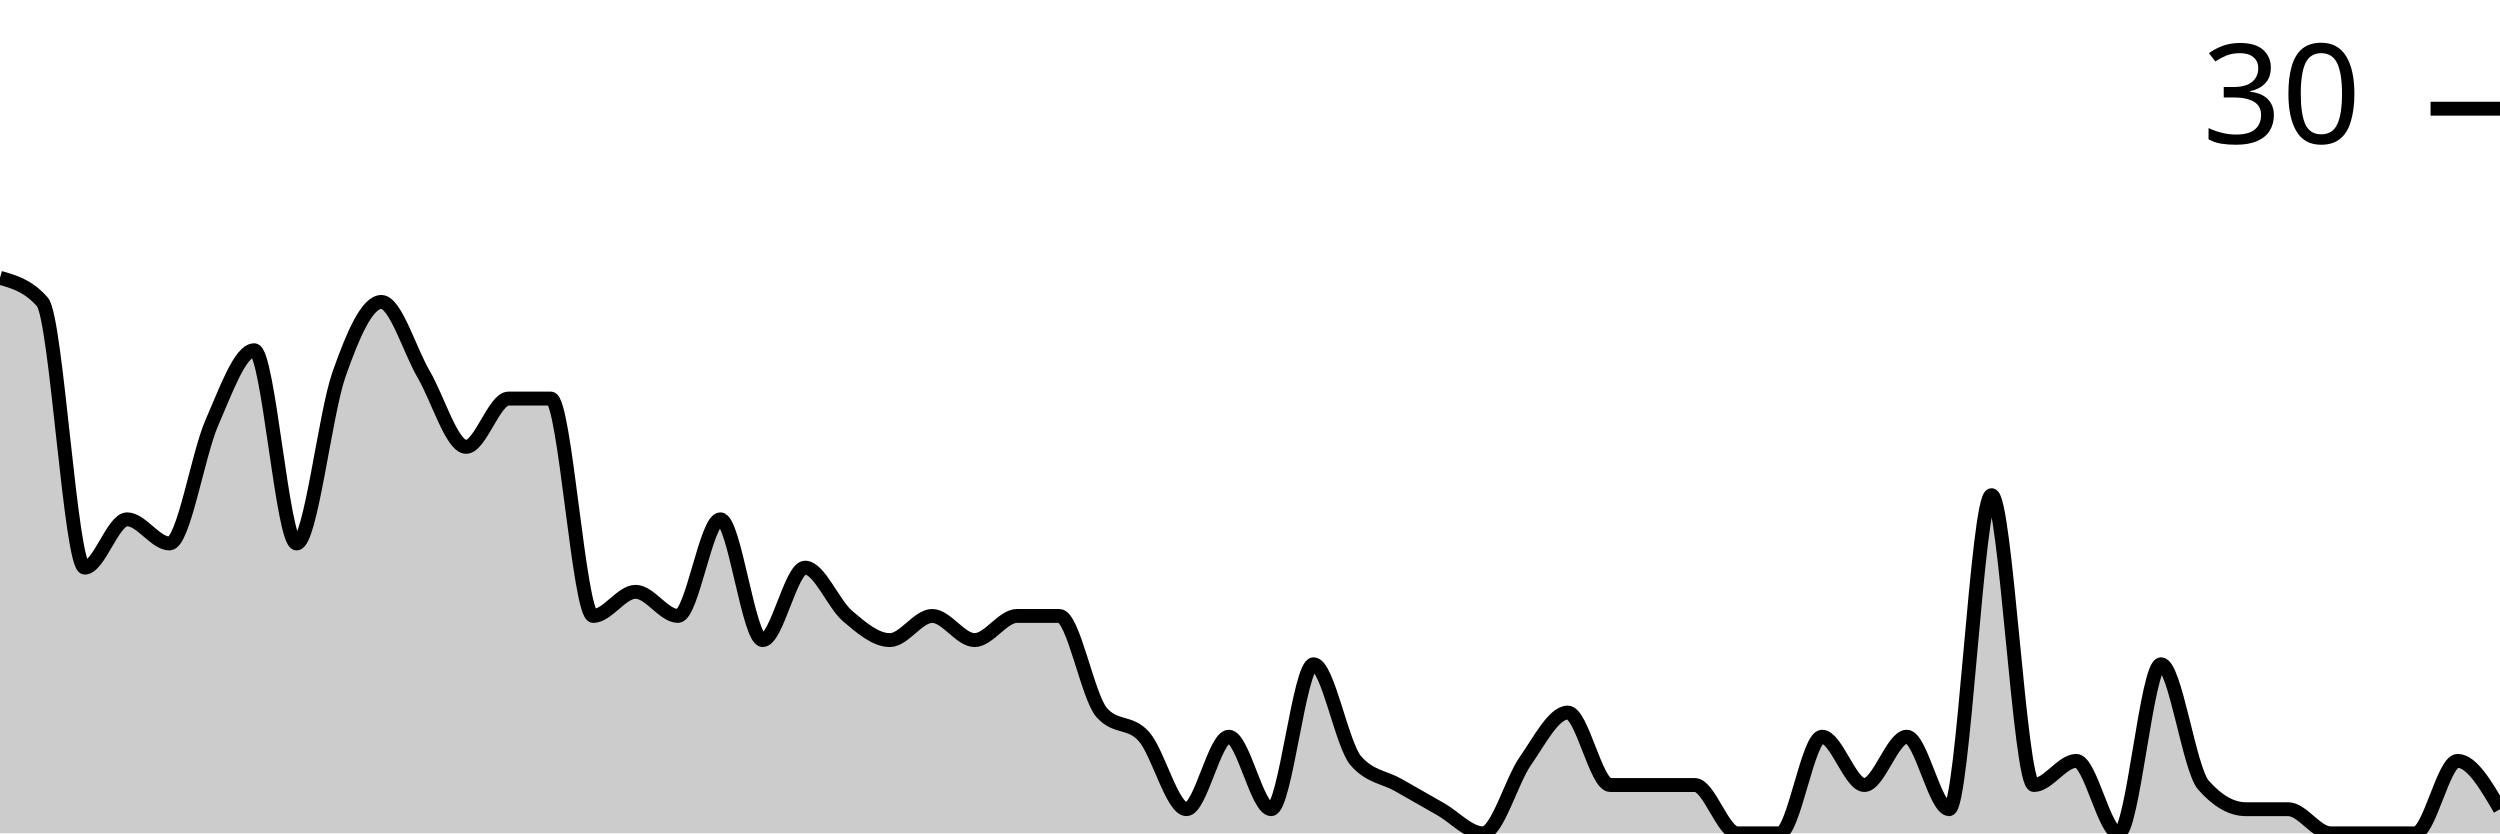
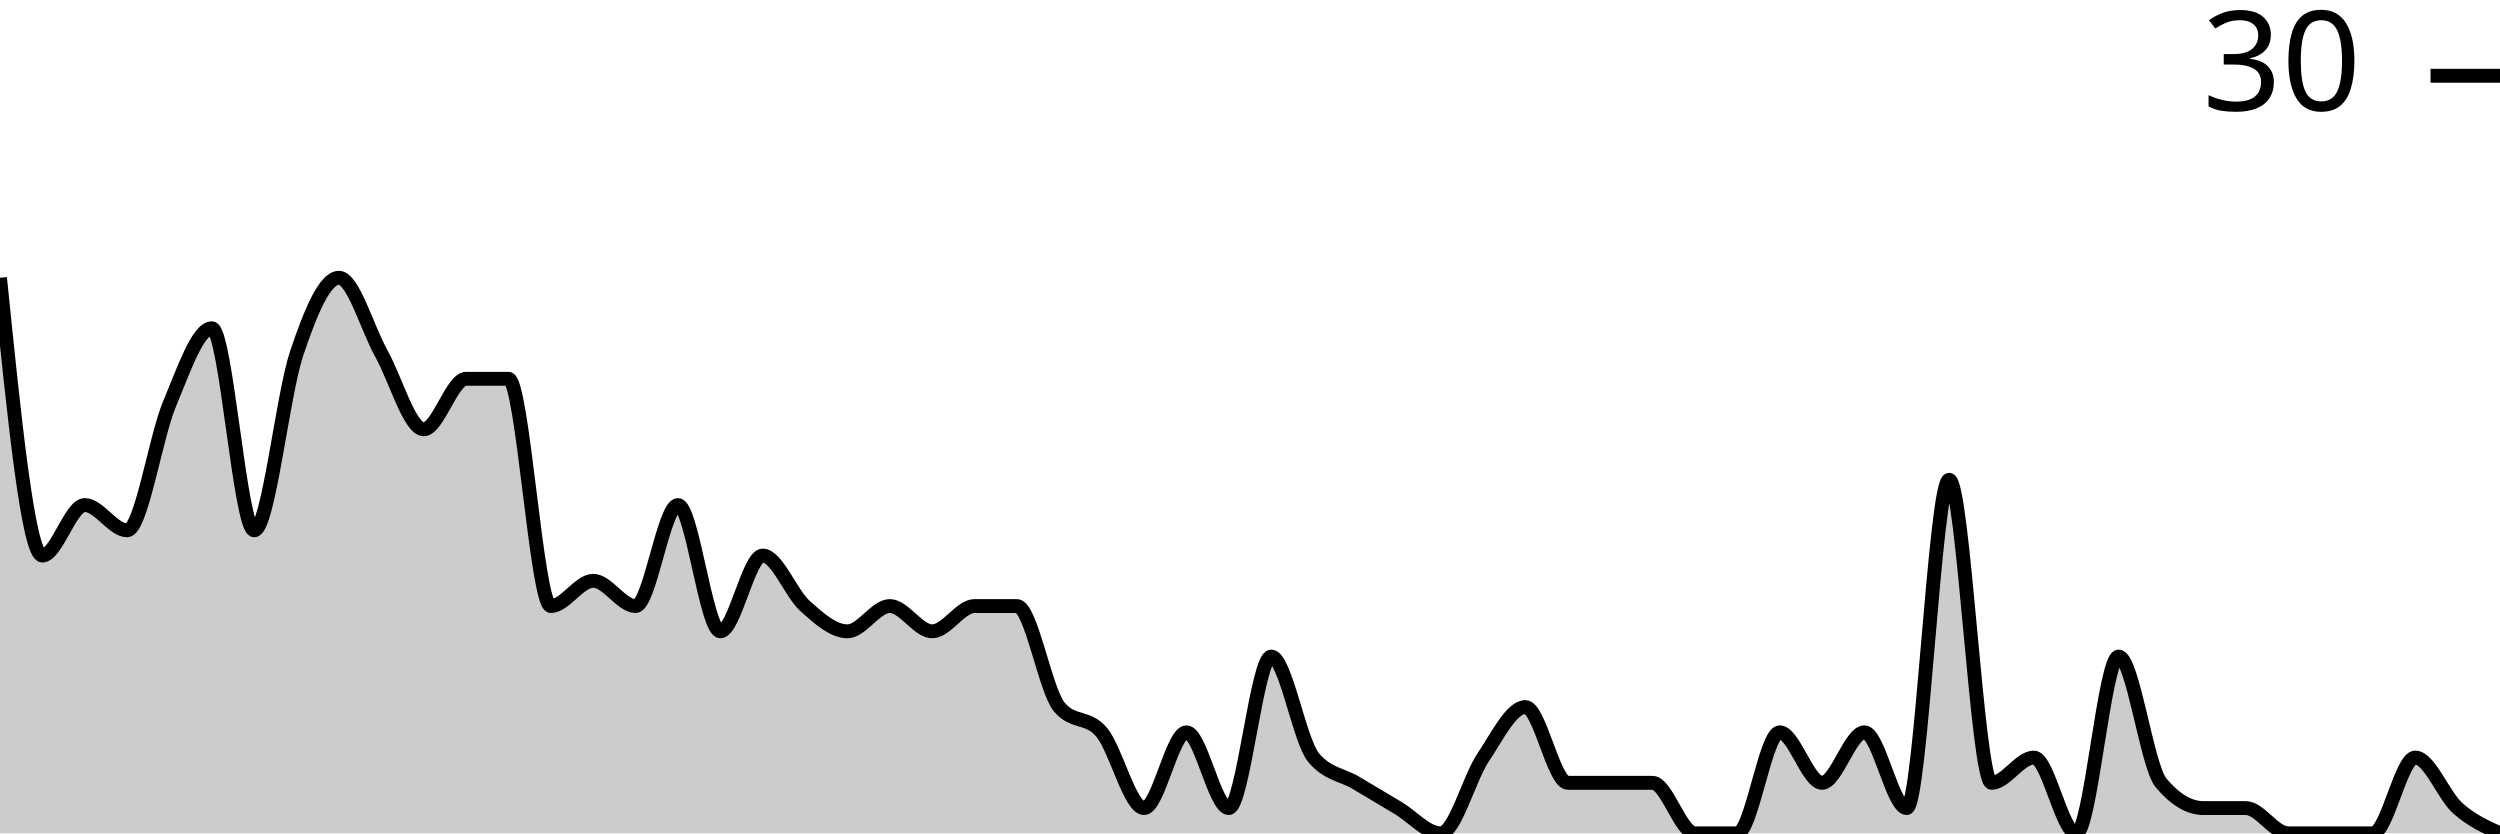
<svg xmlns="http://www.w3.org/2000/svg" viewBox="0 0 180 60">
  <g transform="translate(0,20)">
-     <path class="area" fill="rgba(0, 0, 0, 0.2)" d="M0,0C1.017,0.29,2.034,0.58,3.051,1.739C4.068,2.899,5.085,20.87,6.102,20.87C7.119,20.87,8.136,17.391,9.153,17.391C10.169,17.391,11.186,19.13,12.203,19.13C13.22,19.13,14.237,12.754,15.254,10.435C16.271,8.116,17.288,5.217,18.305,5.217C19.322,5.217,20.339,19.13,21.356,19.13C22.373,19.13,23.39,9.855,24.407,6.957C25.424,4.058,26.441,1.739,27.458,1.739C28.475,1.739,29.492,5.217,30.508,6.957C31.525,8.696,32.542,12.174,33.559,12.174C34.576,12.174,35.593,8.696,36.61,8.696C37.627,8.696,38.644,8.696,39.661,8.696C40.678,8.696,41.695,24.348,42.712,24.348C43.729,24.348,44.746,22.609,45.763,22.609C46.78,22.609,47.797,24.348,48.814,24.348C49.831,24.348,50.847,17.391,51.864,17.391C52.881,17.391,53.898,26.087,54.915,26.087C55.932,26.087,56.949,20.87,57.966,20.87C58.983,20.87,60,23.478,61.017,24.348C62.034,25.217,63.051,26.087,64.068,26.087C65.085,26.087,66.102,24.348,67.119,24.348C68.136,24.348,69.153,26.087,70.169,26.087C71.186,26.087,72.203,24.348,73.22,24.348C74.237,24.348,75.254,24.348,76.271,24.348C77.288,24.348,78.305,30.145,79.322,31.304C80.339,32.464,81.356,31.884,82.373,33.043C83.39,34.203,84.407,38.261,85.424,38.261C86.441,38.261,87.458,33.043,88.475,33.043C89.492,33.043,90.508,38.261,91.525,38.261C92.542,38.261,93.559,27.826,94.576,27.826C95.593,27.826,96.61,33.623,97.627,34.783C98.644,35.942,99.661,35.942,100.678,36.522C101.695,37.101,102.712,37.681,103.729,38.261C104.746,38.841,105.763,40,106.78,40C107.797,40,108.814,36.232,109.831,34.783C110.847,33.333,111.864,31.304,112.881,31.304C113.898,31.304,114.915,36.522,115.932,36.522C116.949,36.522,117.966,36.522,118.983,36.522C120,36.522,121.017,36.522,122.034,36.522C123.051,36.522,124.068,40,125.085,40C126.102,40,127.119,40,128.136,40C129.153,40,130.169,33.043,131.186,33.043C132.203,33.043,133.22,36.522,134.237,36.522C135.254,36.522,136.271,33.043,137.288,33.043C138.305,33.043,139.322,38.261,140.339,38.261C141.356,38.261,142.373,15.652,143.39,15.652C144.407,15.652,145.424,36.522,146.441,36.522C147.458,36.522,148.475,34.783,149.492,34.783C150.508,34.783,151.525,40,152.542,40C153.559,40,154.576,27.826,155.593,27.826C156.61,27.826,157.627,35.362,158.644,36.522C159.661,37.681,160.678,38.261,161.695,38.261C162.712,38.261,163.729,38.261,164.746,38.261C165.763,38.261,166.78,40,167.797,40C168.814,40,169.831,40,170.847,40C171.864,40,172.881,40,173.898,40C174.915,40,175.932,34.783,176.949,34.783C177.966,34.783,178.983,36.522,180,38.261L180,40C178.983,40,177.966,40,176.949,40C175.932,40,174.915,40,173.898,40C172.881,40,171.864,40,170.847,40C169.831,40,168.814,40,167.797,40C166.78,40,165.763,40,164.746,40C163.729,40,162.712,40,161.695,40C160.678,40,159.661,40,158.644,40C157.627,40,156.61,40,155.593,40C154.576,40,153.559,40,152.542,40C151.525,40,150.508,40,149.492,40C148.475,40,147.458,40,146.441,40C145.424,40,144.407,40,143.39,40C142.373,40,141.356,40,140.339,40C139.322,40,138.305,40,137.288,40C136.271,40,135.254,40,134.237,40C133.22,40,132.203,40,131.186,40C130.169,40,129.153,40,128.136,40C127.119,40,126.102,40,125.085,40C124.068,40,123.051,40,122.034,40C121.017,40,120,40,118.983,40C117.966,40,116.949,40,115.932,40C114.915,40,113.898,40,112.881,40C111.864,40,110.847,40,109.831,40C108.814,40,107.797,40,106.78,40C105.763,40,104.746,40,103.729,40C102.712,40,101.695,40,100.678,40C99.661,40,98.644,40,97.627,40C96.61,40,95.593,40,94.576,40C93.559,40,92.542,40,91.525,40C90.508,40,89.492,40,88.475,40C87.458,40,86.441,40,85.424,40C84.407,40,83.39,40,82.373,40C81.356,40,80.339,40,79.322,40C78.305,40,77.288,40,76.271,40C75.254,40,74.237,40,73.22,40C72.203,40,71.186,40,70.169,40C69.153,40,68.136,40,67.119,40C66.102,40,65.085,40,64.068,40C63.051,40,62.034,40,61.017,40C60,40,58.983,40,57.966,40C56.949,40,55.932,40,54.915,40C53.898,40,52.881,40,51.864,40C50.847,40,49.831,40,48.814,40C47.797,40,46.78,40,45.763,40C44.746,40,43.729,40,42.712,40C41.695,40,40.678,40,39.661,40C38.644,40,37.627,40,36.61,40C35.593,40,34.576,40,33.559,40C32.542,40,31.525,40,30.508,40C29.492,40,28.475,40,27.458,40C26.441,40,25.424,40,24.407,40C23.39,40,22.373,40,21.356,40C20.339,40,19.322,40,18.305,40C17.288,40,16.271,40,15.254,40C14.237,40,13.22,40,12.203,40C11.186,40,10.169,40,9.153,40C8.136,40,7.119,40,6.102,40C5.085,40,4.068,40,3.051,40C2.034,40,1.017,40,0,40Z" />
-     <path class="line" stroke="black" fill="none" d="M0,0C1.017,0.29,2.034,0.58,3.051,1.739C4.068,2.899,5.085,20.87,6.102,20.87C7.119,20.87,8.136,17.391,9.153,17.391C10.169,17.391,11.186,19.13,12.203,19.13C13.22,19.13,14.237,12.754,15.254,10.435C16.271,8.116,17.288,5.217,18.305,5.217C19.322,5.217,20.339,19.13,21.356,19.13C22.373,19.13,23.39,9.855,24.407,6.957C25.424,4.058,26.441,1.739,27.458,1.739C28.475,1.739,29.492,5.217,30.508,6.957C31.525,8.696,32.542,12.174,33.559,12.174C34.576,12.174,35.593,8.696,36.61,8.696C37.627,8.696,38.644,8.696,39.661,8.696C40.678,8.696,41.695,24.348,42.712,24.348C43.729,24.348,44.746,22.609,45.763,22.609C46.78,22.609,47.797,24.348,48.814,24.348C49.831,24.348,50.847,17.391,51.864,17.391C52.881,17.391,53.898,26.087,54.915,26.087C55.932,26.087,56.949,20.87,57.966,20.87C58.983,20.87,60,23.478,61.017,24.348C62.034,25.217,63.051,26.087,64.068,26.087C65.085,26.087,66.102,24.348,67.119,24.348C68.136,24.348,69.153,26.087,70.169,26.087C71.186,26.087,72.203,24.348,73.22,24.348C74.237,24.348,75.254,24.348,76.271,24.348C77.288,24.348,78.305,30.145,79.322,31.304C80.339,32.464,81.356,31.884,82.373,33.043C83.39,34.203,84.407,38.261,85.424,38.261C86.441,38.261,87.458,33.043,88.475,33.043C89.492,33.043,90.508,38.261,91.525,38.261C92.542,38.261,93.559,27.826,94.576,27.826C95.593,27.826,96.61,33.623,97.627,34.783C98.644,35.942,99.661,35.942,100.678,36.522C101.695,37.101,102.712,37.681,103.729,38.261C104.746,38.841,105.763,40,106.78,40C107.797,40,108.814,36.232,109.831,34.783C110.847,33.333,111.864,31.304,112.881,31.304C113.898,31.304,114.915,36.522,115.932,36.522C116.949,36.522,117.966,36.522,118.983,36.522C120,36.522,121.017,36.522,122.034,36.522C123.051,36.522,124.068,40,125.085,40C126.102,40,127.119,40,128.136,40C129.153,40,130.169,33.043,131.186,33.043C132.203,33.043,133.22,36.522,134.237,36.522C135.254,36.522,136.271,33.043,137.288,33.043C138.305,33.043,139.322,38.261,140.339,38.261C141.356,38.261,142.373,15.652,143.39,15.652C144.407,15.652,145.424,36.522,146.441,36.522C147.458,36.522,148.475,34.783,149.492,34.783C150.508,34.783,151.525,40,152.542,40C153.559,40,154.576,27.826,155.593,27.826C156.61,27.826,157.627,35.362,158.644,36.522C159.661,37.681,160.678,38.261,161.695,38.261C162.712,38.261,163.729,38.261,164.746,38.261C165.763,38.261,166.78,40,167.797,40C168.814,40,169.831,40,170.847,40C171.864,40,172.881,40,173.898,40C174.915,40,175.932,34.783,176.949,34.783C177.966,34.783,178.983,36.522,180,38.261" />
-     <path class="axis-ceiling" stroke-width="1" stroke="black" fill="none" d="M175,-12.174L180,-12.174" />
-     <text class="axis-ceiling-label" font-family="sans-serif" text-anchor="end" font-size="10px" x="170" y="-9.674">30</text>
+     <path class="area" fill="rgba(0, 0, 0, 0.2)" d="M0,0C1.017,10,2.034,20,3.051,20C4.068,20,5.085,16.364,6.102,16.364C7.119,16.364,8.136,18.182,9.153,18.182C10.169,18.182,11.186,11.515,12.203,9.091C13.22,6.667,14.237,3.636,15.254,3.636C16.271,3.636,17.288,18.182,18.305,18.182C19.322,18.182,20.339,8.485,21.356,5.455C22.373,2.424,23.39,0,24.407,0C25.424,0,26.441,3.636,27.458,5.455C28.475,7.273,29.492,10.909,30.508,10.909C31.525,10.909,32.542,7.273,33.559,7.273C34.576,7.273,35.593,7.273,36.61,7.273C37.627,7.273,38.644,23.636,39.661,23.636C40.678,23.636,41.695,21.818,42.712,21.818C43.729,21.818,44.746,23.636,45.763,23.636C46.78,23.636,47.797,16.364,48.814,16.364C49.831,16.364,50.847,25.455,51.864,25.455C52.881,25.455,53.898,20,54.915,20C55.932,20,56.949,22.727,57.966,23.636C58.983,24.545,60,25.455,61.017,25.455C62.034,25.455,63.051,23.636,64.068,23.636C65.085,23.636,66.102,25.455,67.119,25.455C68.136,25.455,69.153,23.636,70.169,23.636C71.186,23.636,72.203,23.636,73.22,23.636C74.237,23.636,75.254,29.697,76.271,30.909C77.288,32.121,78.305,31.515,79.322,32.727C80.339,33.939,81.356,38.182,82.373,38.182C83.39,38.182,84.407,32.727,85.424,32.727C86.441,32.727,87.458,38.182,88.475,38.182C89.492,38.182,90.508,27.273,91.525,27.273C92.542,27.273,93.559,33.333,94.576,34.545C95.593,35.758,96.61,35.758,97.627,36.364C98.644,36.97,99.661,37.576,100.678,38.182C101.695,38.788,102.712,40,103.729,40C104.746,40,105.763,36.061,106.78,34.545C107.797,33.03,108.814,30.909,109.831,30.909C110.847,30.909,111.864,36.364,112.881,36.364C113.898,36.364,114.915,36.364,115.932,36.364C116.949,36.364,117.966,36.364,118.983,36.364C120,36.364,121.017,40,122.034,40C123.051,40,124.068,40,125.085,40C126.102,40,127.119,32.727,128.136,32.727C129.153,32.727,130.169,36.364,131.186,36.364C132.203,36.364,133.22,32.727,134.237,32.727C135.254,32.727,136.271,38.182,137.288,38.182C138.305,38.182,139.322,14.545,140.339,14.545C141.356,14.545,142.373,36.364,143.39,36.364C144.407,36.364,145.424,34.545,146.441,34.545C147.458,34.545,148.475,40,149.492,40C150.508,40,151.525,27.273,152.542,27.273C153.559,27.273,154.576,35.152,155.593,36.364C156.61,37.576,157.627,38.182,158.644,38.182C159.661,38.182,160.678,38.182,161.695,38.182C162.712,38.182,163.729,40,164.746,40C165.763,40,166.78,40,167.797,40C168.814,40,169.831,40,170.847,40C171.864,40,172.881,34.545,173.898,34.545C174.915,34.545,175.932,37.273,176.949,38.182C177.966,39.091,178.983,39.545,180,40L180,40C178.983,40,177.966,40,176.949,40C175.932,40,174.915,40,173.898,40C172.881,40,171.864,40,170.847,40C169.831,40,168.814,40,167.797,40C166.78,40,165.763,40,164.746,40C163.729,40,162.712,40,161.695,40C160.678,40,159.661,40,158.644,40C157.627,40,156.61,40,155.593,40C154.576,40,153.559,40,152.542,40C151.525,40,150.508,40,149.492,40C148.475,40,147.458,40,146.441,40C145.424,40,144.407,40,143.39,40C142.373,40,141.356,40,140.339,40C139.322,40,138.305,40,137.288,40C136.271,40,135.254,40,134.237,40C133.22,40,132.203,40,131.186,40C130.169,40,129.153,40,128.136,40C127.119,40,126.102,40,125.085,40C124.068,40,123.051,40,122.034,40C121.017,40,120,40,118.983,40C117.966,40,116.949,40,115.932,40C114.915,40,113.898,40,112.881,40C111.864,40,110.847,40,109.831,40C108.814,40,107.797,40,106.78,40C105.763,40,104.746,40,103.729,40C102.712,40,101.695,40,100.678,40C99.661,40,98.644,40,97.627,40C96.61,40,95.593,40,94.576,40C93.559,40,92.542,40,91.525,40C90.508,40,89.492,40,88.475,40C87.458,40,86.441,40,85.424,40C84.407,40,83.39,40,82.373,40C81.356,40,80.339,40,79.322,40C78.305,40,77.288,40,76.271,40C75.254,40,74.237,40,73.22,40C72.203,40,71.186,40,70.169,40C69.153,40,68.136,40,67.119,40C66.102,40,65.085,40,64.068,40C63.051,40,62.034,40,61.017,40C60,40,58.983,40,57.966,40C56.949,40,55.932,40,54.915,40C53.898,40,52.881,40,51.864,40C50.847,40,49.831,40,48.814,40C47.797,40,46.78,40,45.763,40C44.746,40,43.729,40,42.712,40C41.695,40,40.678,40,39.661,40C38.644,40,37.627,40,36.61,40C35.593,40,34.576,40,33.559,40C32.542,40,31.525,40,30.508,40C29.492,40,28.475,40,27.458,40C26.441,40,25.424,40,24.407,40C23.39,40,22.373,40,21.356,40C20.339,40,19.322,40,18.305,40C17.288,40,16.271,40,15.254,40C14.237,40,13.22,40,12.203,40C11.186,40,10.169,40,9.153,40C8.136,40,7.119,40,6.102,40C5.085,40,4.068,40,3.051,40C2.034,40,1.017,40,0,40Z" />
+     <path class="line" stroke="black" fill="none" d="M0,0C1.017,10,2.034,20,3.051,20C4.068,20,5.085,16.364,6.102,16.364C7.119,16.364,8.136,18.182,9.153,18.182C10.169,18.182,11.186,11.515,12.203,9.091C13.22,6.667,14.237,3.636,15.254,3.636C16.271,3.636,17.288,18.182,18.305,18.182C19.322,18.182,20.339,8.485,21.356,5.455C22.373,2.424,23.39,0,24.407,0C25.424,0,26.441,3.636,27.458,5.455C28.475,7.273,29.492,10.909,30.508,10.909C31.525,10.909,32.542,7.273,33.559,7.273C34.576,7.273,35.593,7.273,36.61,7.273C37.627,7.273,38.644,23.636,39.661,23.636C40.678,23.636,41.695,21.818,42.712,21.818C43.729,21.818,44.746,23.636,45.763,23.636C46.78,23.636,47.797,16.364,48.814,16.364C49.831,16.364,50.847,25.455,51.864,25.455C52.881,25.455,53.898,20,54.915,20C55.932,20,56.949,22.727,57.966,23.636C58.983,24.545,60,25.455,61.017,25.455C62.034,25.455,63.051,23.636,64.068,23.636C65.085,23.636,66.102,25.455,67.119,25.455C68.136,25.455,69.153,23.636,70.169,23.636C71.186,23.636,72.203,23.636,73.22,23.636C74.237,23.636,75.254,29.697,76.271,30.909C77.288,32.121,78.305,31.515,79.322,32.727C80.339,33.939,81.356,38.182,82.373,38.182C83.39,38.182,84.407,32.727,85.424,32.727C86.441,32.727,87.458,38.182,88.475,38.182C89.492,38.182,90.508,27.273,91.525,27.273C92.542,27.273,93.559,33.333,94.576,34.545C95.593,35.758,96.61,35.758,97.627,36.364C98.644,36.97,99.661,37.576,100.678,38.182C101.695,38.788,102.712,40,103.729,40C104.746,40,105.763,36.061,106.78,34.545C107.797,33.03,108.814,30.909,109.831,30.909C110.847,30.909,111.864,36.364,112.881,36.364C113.898,36.364,114.915,36.364,115.932,36.364C116.949,36.364,117.966,36.364,118.983,36.364C120,36.364,121.017,40,122.034,40C123.051,40,124.068,40,125.085,40C126.102,40,127.119,32.727,128.136,32.727C129.153,32.727,130.169,36.364,131.186,36.364C132.203,36.364,133.22,32.727,134.237,32.727C135.254,32.727,136.271,38.182,137.288,38.182C138.305,38.182,139.322,14.545,140.339,14.545C141.356,14.545,142.373,36.364,143.39,36.364C144.407,36.364,145.424,34.545,146.441,34.545C147.458,34.545,148.475,40,149.492,40C150.508,40,151.525,27.273,152.542,27.273C153.559,27.273,154.576,35.152,155.593,36.364C156.61,37.576,157.627,38.182,158.644,38.182C159.661,38.182,160.678,38.182,161.695,38.182C162.712,38.182,163.729,40,164.746,40C165.763,40,166.78,40,167.797,40C168.814,40,169.831,40,170.847,40C171.864,40,172.881,34.545,173.898,34.545C174.915,34.545,175.932,37.273,176.949,38.182C177.966,39.091,178.983,39.545,180,40" />
+     <path class="axis-ceiling" stroke-width="1" stroke="black" fill="none" d="M175,-14.545L180,-14.545" />
+     <text class="axis-ceiling-label" font-family="sans-serif" text-anchor="end" font-size="10px" x="170" y="-12.045">30</text>
  </g>
</svg>
